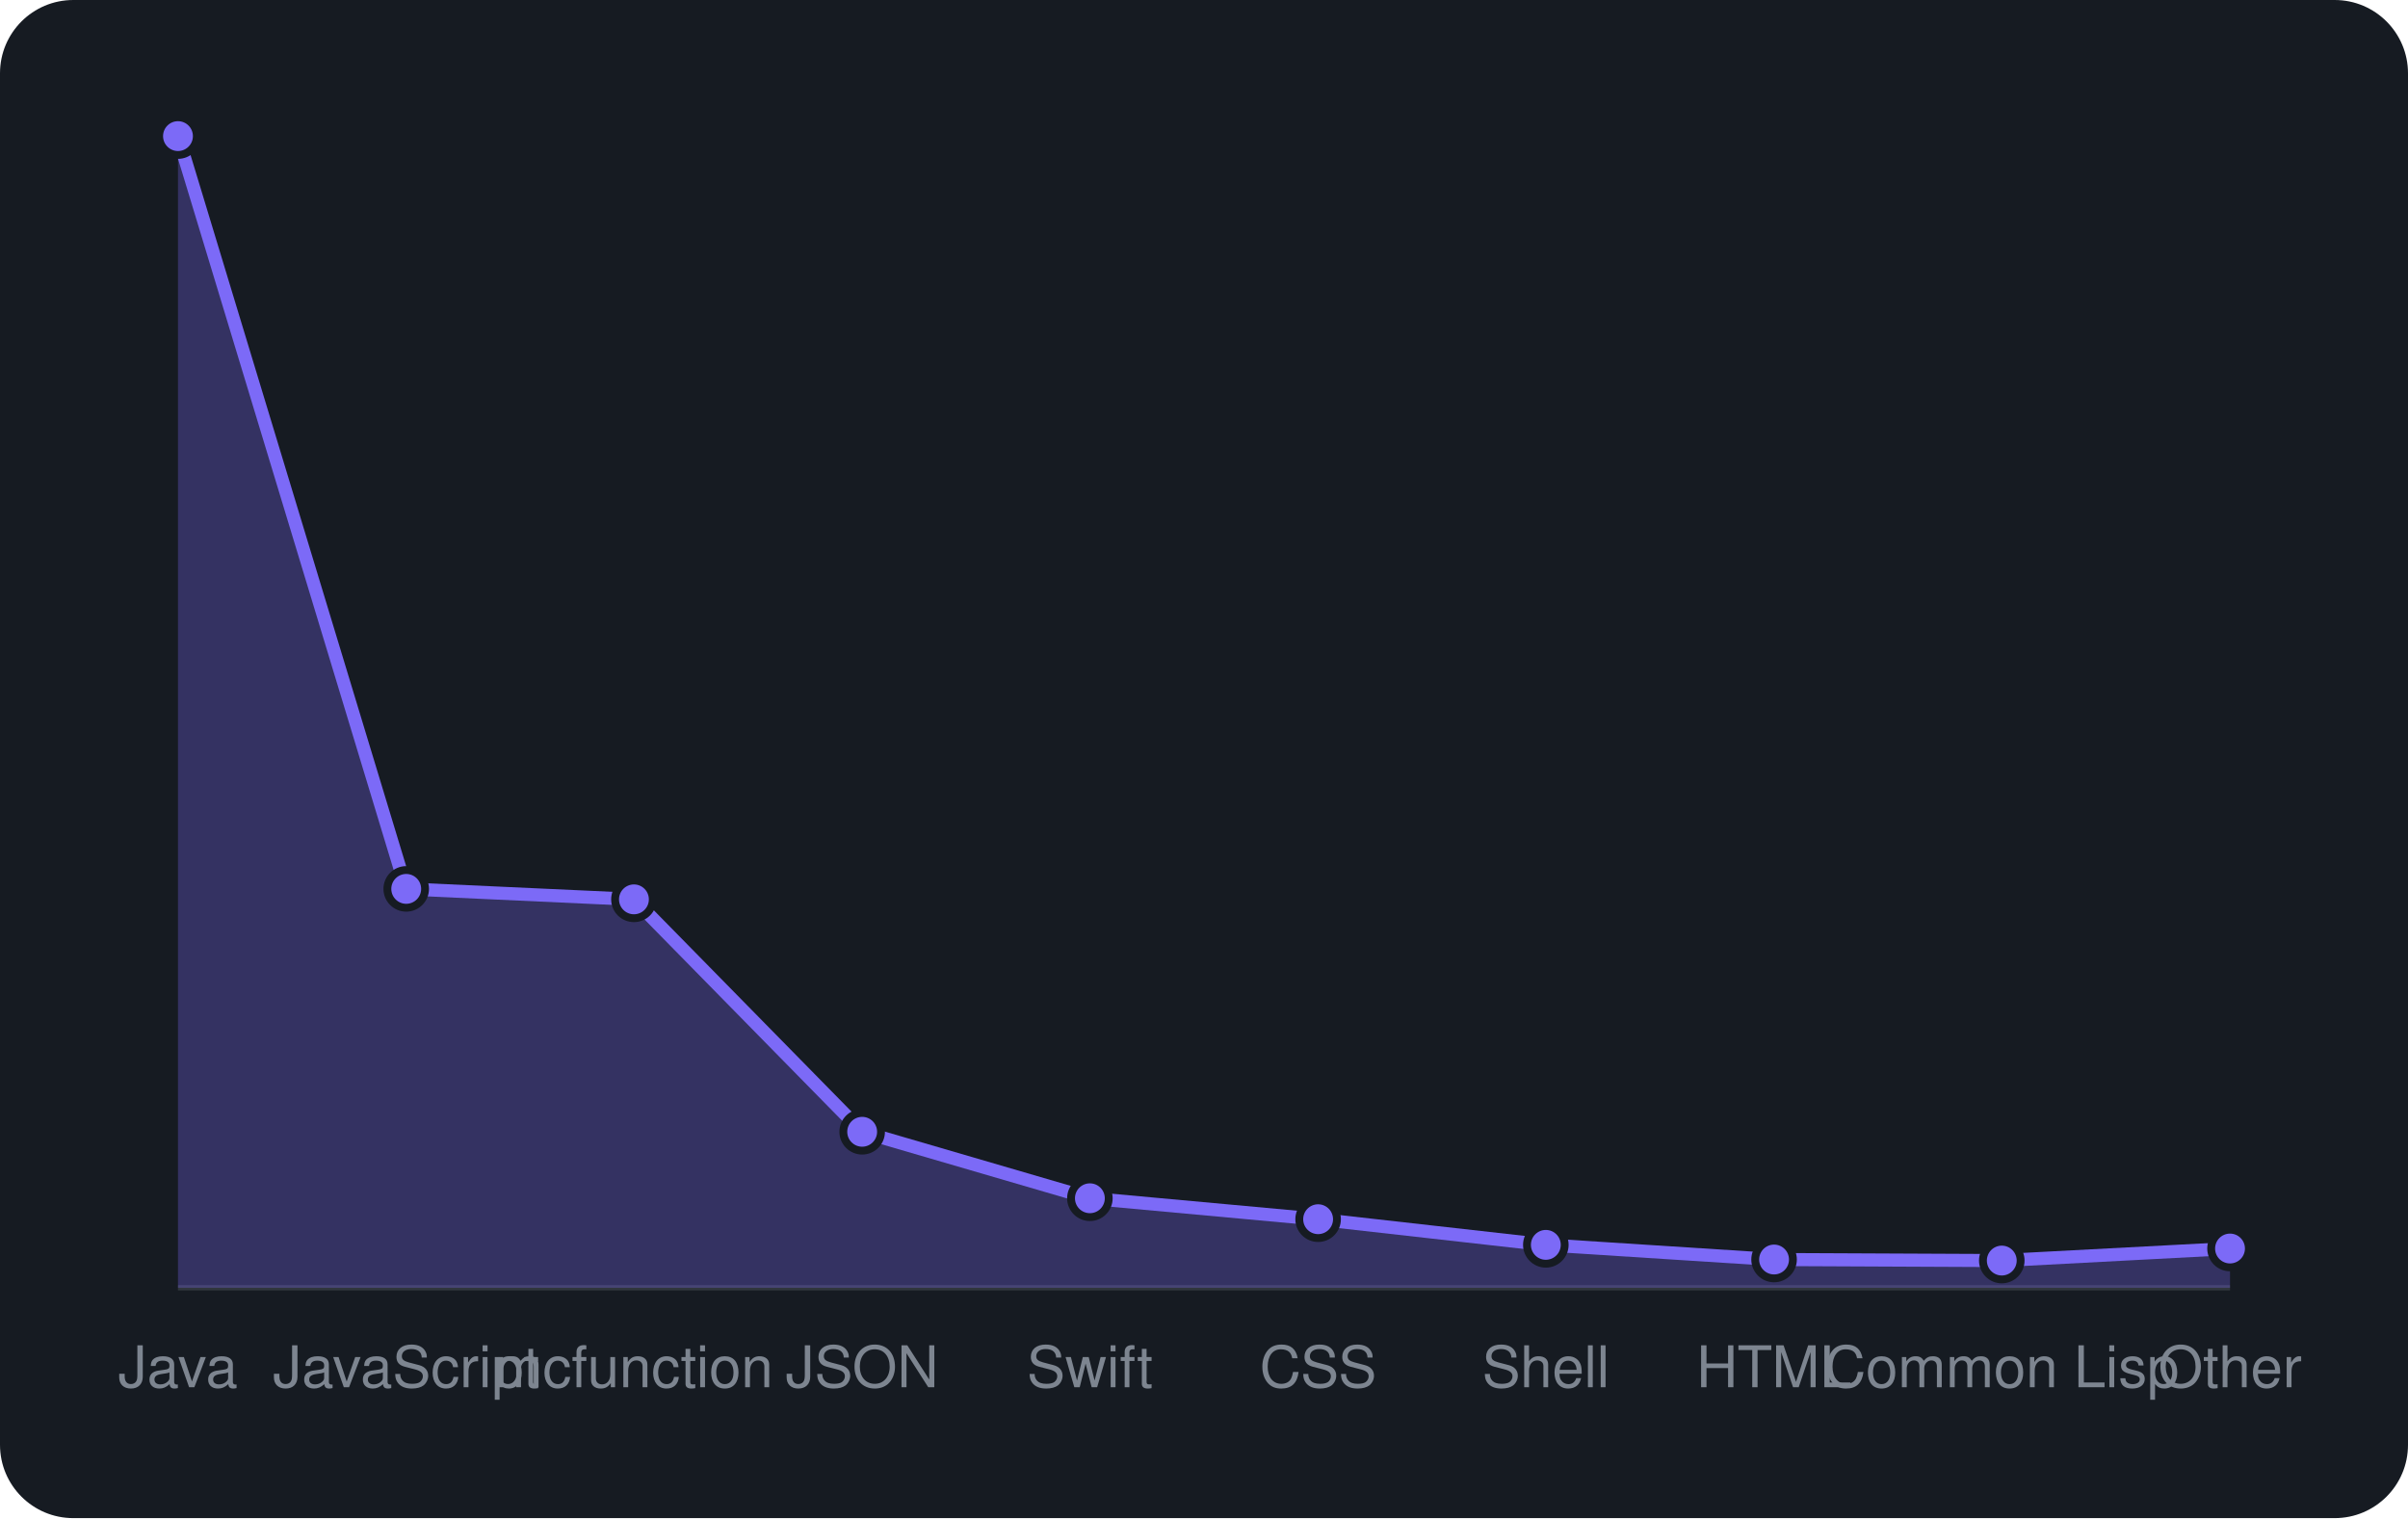
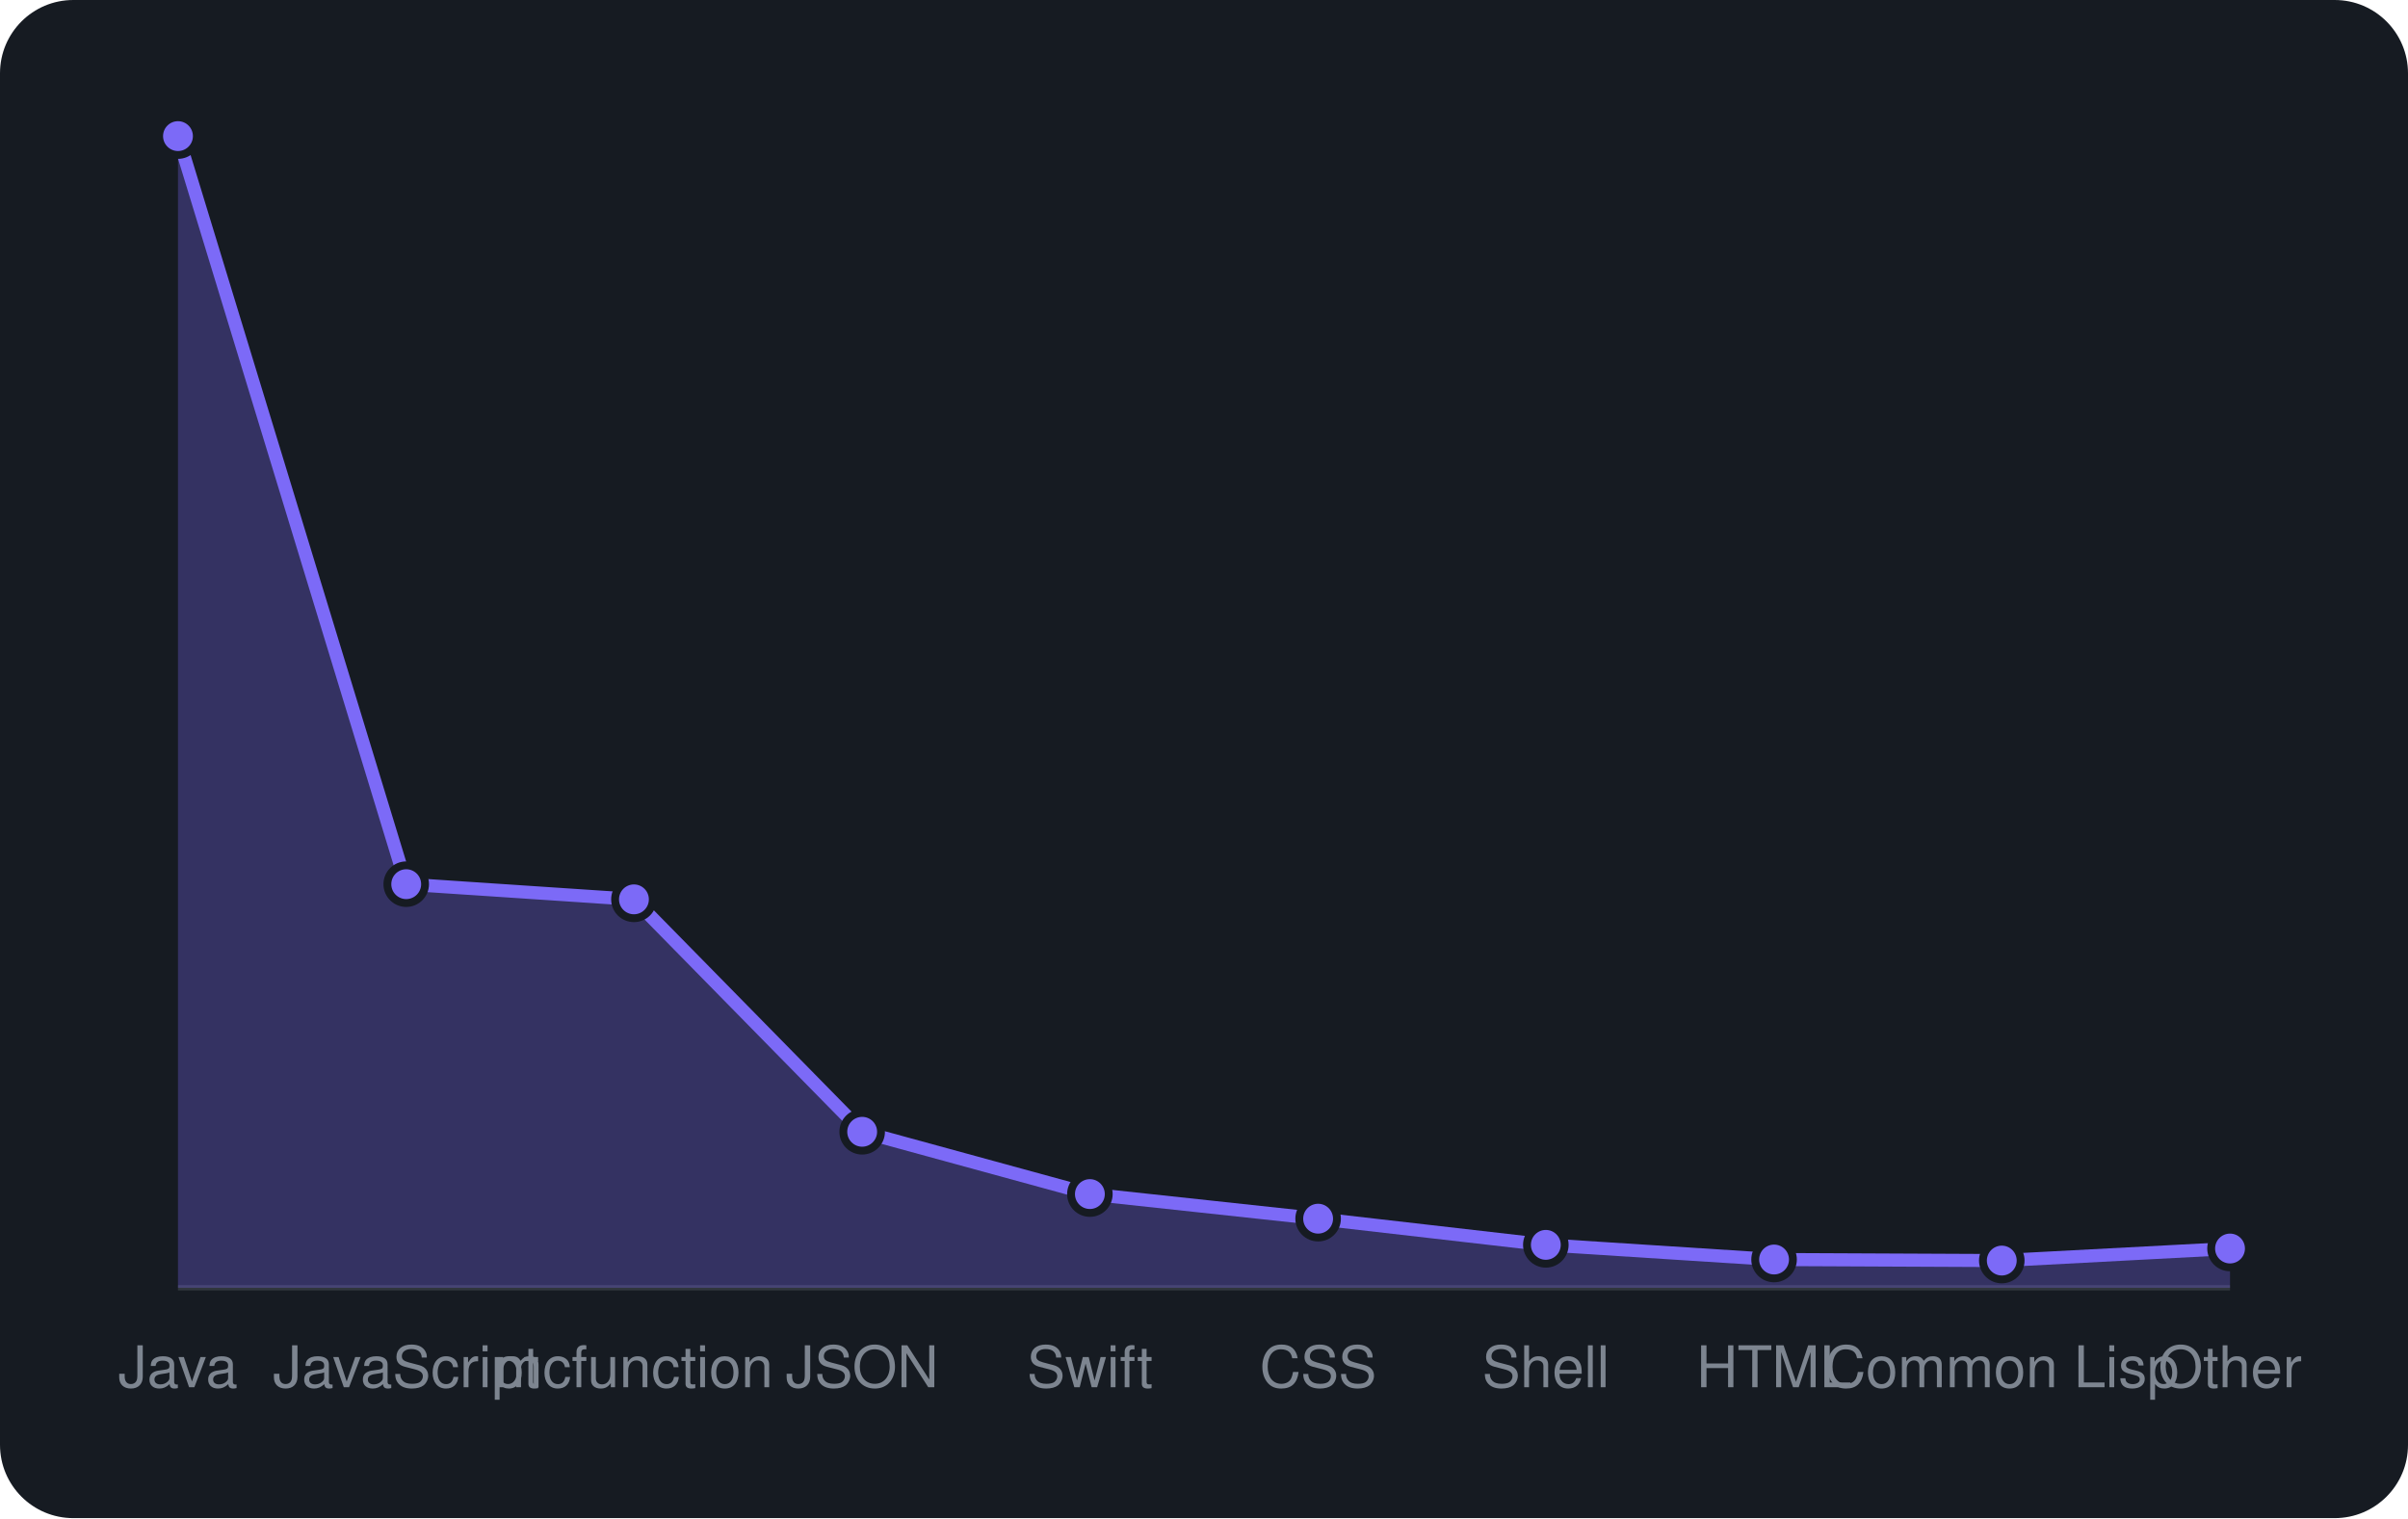
<svg xmlns="http://www.w3.org/2000/svg" viewBox="0 0 460 290" width="460" height="290" font-family="-apple-system,BlinkMacSystemFont,'Segoe UI',Helvetica,Arial,sans-serif">
  <rect width="460" height="290" rx="14" fill="#161b22" />
  <line x1="34" y1="246" x2="426" y2="246" stroke="#30363d" />
-   <path d="M34.0 246 L34.0 26.0L77.6 169.8L121.1 171.8L164.7 216.2L208.2 228.9L251.8 232.9L295.3 237.8L338.9 240.6L382.4 240.8L426.0 238.5 L426.0 246 Z" fill="rgba(124,106,247,0.3)" />
-   <path d="M34.0 26.0L77.6 169.8L121.1 171.8L164.7 216.2L208.2 228.9L251.8 232.9L295.3 237.8L338.9 240.6L382.4 240.8L426.0 238.5" fill="none" stroke="#7c6af7" stroke-width="2.5" stroke-linejoin="round" />
+   <path d="M34.0 246 L34.0 26.0L77.6 168.9L121.1 171.8L164.7 216.2L208.2 228.1L251.8 232.8L295.3 237.8L338.9 240.6L382.4 240.8L426.0 238.5 L426.0 246 Z" fill="rgba(124,106,247,0.3)" />
+   <path d="M34.0 26.0L77.6 168.9L121.1 171.8L164.7 216.2L208.2 228.1L251.8 232.8L295.3 237.8L338.9 240.6L382.4 240.8L426.0 238.5" fill="none" stroke="#7c6af7" stroke-width="2.5" stroke-linejoin="round" />
  <circle cx="34.0" cy="26.0" r="3.6" fill="#7c6af7" stroke="#161b22" stroke-width="1.5" />
-   <circle cx="77.6" cy="169.8" r="3.6" fill="#7c6af7" stroke="#161b22" stroke-width="1.5" />
+   <circle cx="77.6" cy="168.9" r="3.6" fill="#7c6af7" stroke="#161b22" stroke-width="1.5" />
  <circle cx="121.1" cy="171.8" r="3.6" fill="#7c6af7" stroke="#161b22" stroke-width="1.5" />
  <circle cx="164.7" cy="216.2" r="3.6" fill="#7c6af7" stroke="#161b22" stroke-width="1.5" />
-   <circle cx="208.2" cy="228.9" r="3.6" fill="#7c6af7" stroke="#161b22" stroke-width="1.5" />
-   <circle cx="251.8" cy="232.9" r="3.6" fill="#7c6af7" stroke="#161b22" stroke-width="1.5" />
+   <circle cx="208.2" cy="228.1" r="3.6" fill="#7c6af7" stroke="#161b22" stroke-width="1.5" />
+   <circle cx="251.8" cy="232.8" r="3.6" fill="#7c6af7" stroke="#161b22" stroke-width="1.5" />
  <circle cx="295.3" cy="237.8" r="3.6" fill="#7c6af7" stroke="#161b22" stroke-width="1.5" />
  <circle cx="338.9" cy="240.6" r="3.6" fill="#7c6af7" stroke="#161b22" stroke-width="1.5" />
  <circle cx="382.4" cy="240.8" r="3.6" fill="#7c6af7" stroke="#161b22" stroke-width="1.5" />
  <circle cx="426.0" cy="238.5" r="3.6" fill="#7c6af7" stroke="#161b22" stroke-width="1.5" />
  <text x="34.0" y="265" text-anchor="middle" font-size="11" fill="#7d8590">Java</text>
  <text x="77.6" y="265" text-anchor="middle" font-size="11" fill="#7d8590">JavaScript</text>
  <text x="121.1" y="265" text-anchor="middle" font-size="11" fill="#7d8590">mcfunction</text>
  <text x="164.7" y="265" text-anchor="middle" font-size="11" fill="#7d8590">JSON</text>
  <text x="208.2" y="265" text-anchor="middle" font-size="11" fill="#7d8590">Swift</text>
  <text x="251.8" y="265" text-anchor="middle" font-size="11" fill="#7d8590">CSS</text>
  <text x="295.3" y="265" text-anchor="middle" font-size="11" fill="#7d8590">Shell</text>
  <text x="338.9" y="265" text-anchor="middle" font-size="11" fill="#7d8590">HTML</text>
  <text x="382.4" y="265" text-anchor="middle" font-size="11" fill="#7d8590">Common Lisp</text>
  <text x="426.0" y="265" text-anchor="middle" font-size="11" fill="#7d8590">Other</text>
</svg>
